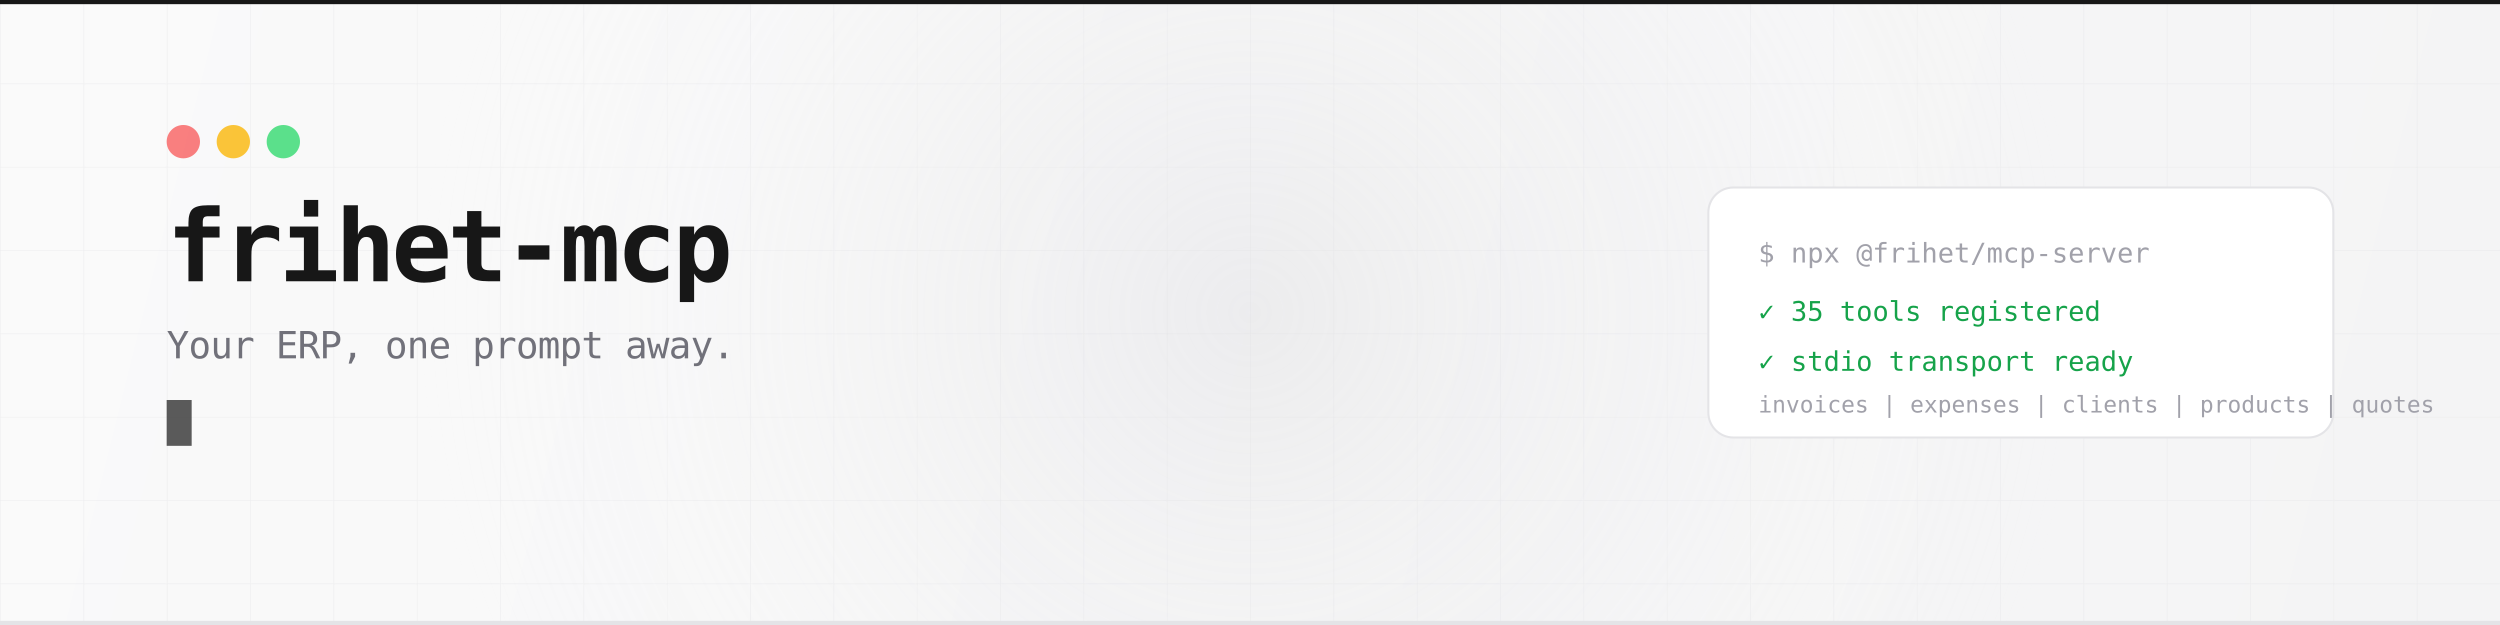
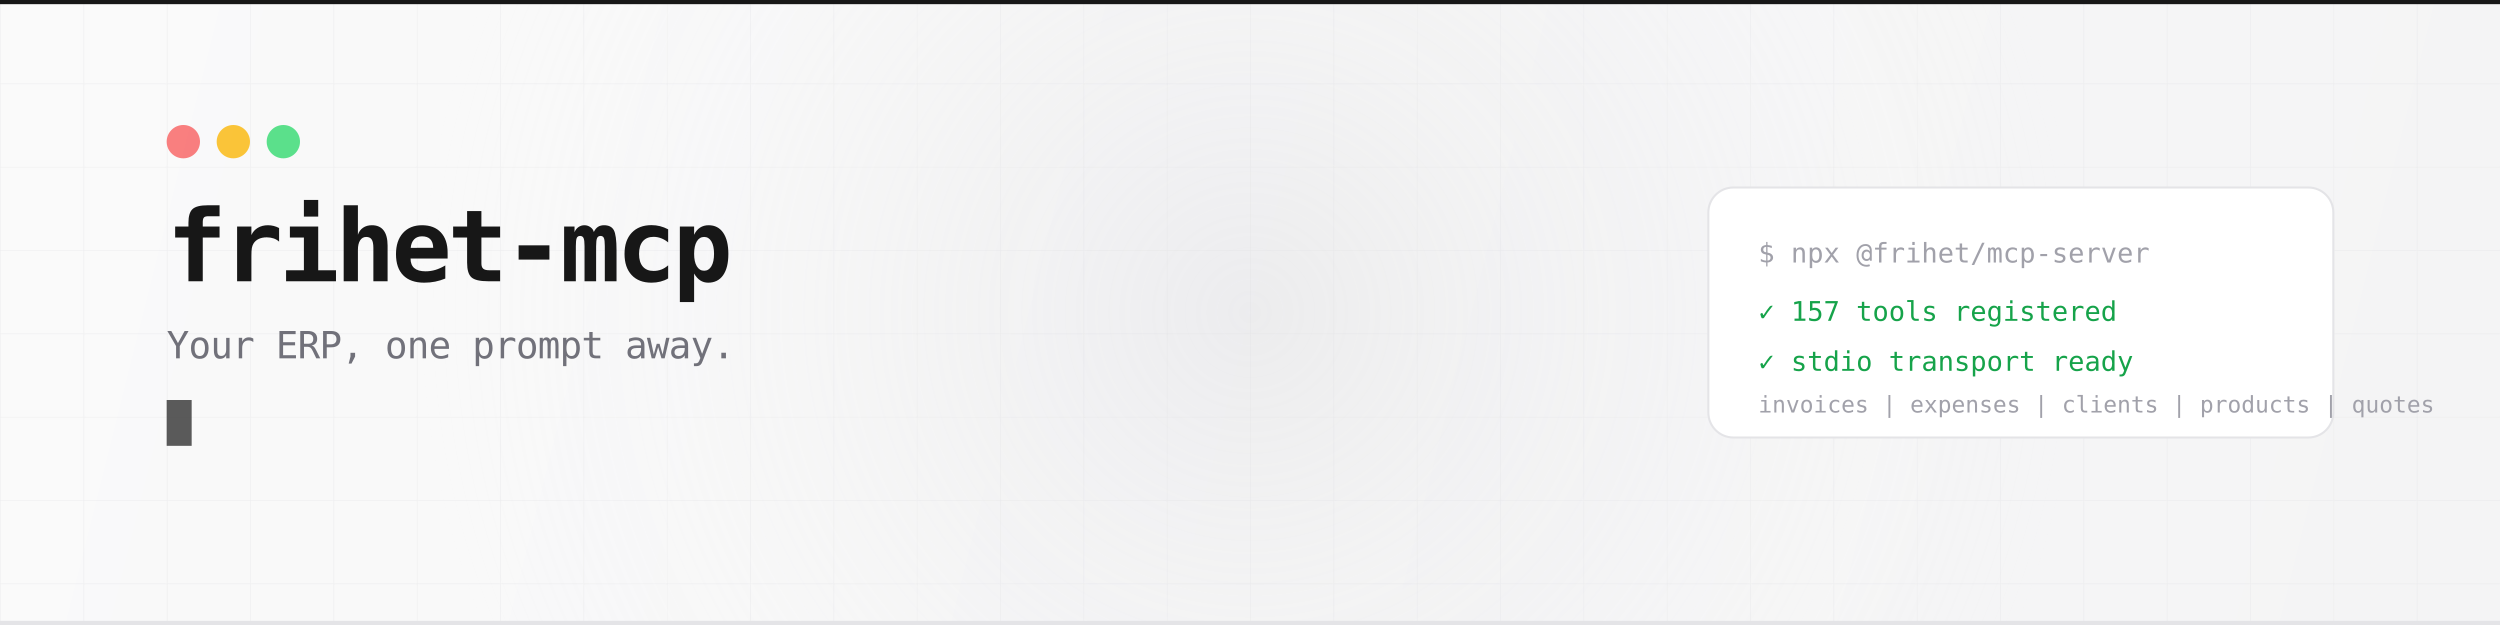
<svg xmlns="http://www.w3.org/2000/svg" viewBox="0 0 1200 300" fill="none">
  <defs>
    <linearGradient id="bg" x1="0" y1="0" x2="1200" y2="300" gradientUnits="userSpaceOnUse">
      <stop offset="0" stop-color="#fafafa" />
      <stop offset="1" stop-color="#f4f4f5" />
    </linearGradient>
    <pattern id="grid" width="40" height="40" patternUnits="userSpaceOnUse">
      <path d="M 40 0 L 0 0 0 40" fill="none" stroke="#e4e4e7" stroke-width="0.5" />
    </pattern>
    <radialGradient id="glow" cx="600" cy="150" r="400" gradientUnits="userSpaceOnUse">
      <stop offset="0" stop-color="#d4d4d8" stop-opacity="0.3" />
      <stop offset="1" stop-color="#fafafa" stop-opacity="0" />
    </radialGradient>
  </defs>
  <rect width="1200" height="300" fill="url(#bg)" />
  <rect width="1200" height="300" fill="url(#grid)" opacity="0.6" />
  <rect width="1200" height="300" fill="url(#glow)" />
  <rect x="0" y="0" width="1200" height="2" fill="#171717" />
  <g transform="translate(80, 60)">
    <rect width="16" height="16" rx="8" fill="#f87171" opacity="0.9" />
    <rect x="24" width="16" height="16" rx="8" fill="#fbbf24" opacity="0.9" />
    <rect x="48" width="16" height="16" rx="8" fill="#4ade80" opacity="0.9" />
  </g>
  <text x="80" y="135" font-family="ui-monospace, SFMono-Regular, 'SF Mono', Menlo, Consolas, monospace" font-size="48" font-weight="700" fill="#171717" letter-spacing="-0.04em">
    frihet-mcp
  </text>
  <text x="80" y="172" font-family="ui-monospace, SFMono-Regular, 'SF Mono', Menlo, Consolas, monospace" font-size="18" fill="#71717a" letter-spacing="-0.02em">
    Your ERP, one prompt away.
  </text>
  <g transform="translate(820, 90)">
    <rect width="300" height="120" rx="12" fill="#ffffff" stroke="#e4e4e7" stroke-width="1" />
    <text x="24" y="36" font-family="ui-monospace, SFMono-Regular, 'SF Mono', Menlo, Consolas, monospace" font-size="13" fill="#a1a1aa">$ npx @frihet/mcp-server</text>
-     <text x="24" y="64" font-family="ui-monospace, SFMono-Regular, 'SF Mono', Menlo, Consolas, monospace" font-size="13" fill="#16a34a">✓ 35 tools registered</text>
+     <text x="24" y="64" font-family="ui-monospace, SFMono-Regular, 'SF Mono', Menlo, Consolas, monospace" font-size="13" fill="#16a34a">✓ 157 tools registered</text>
    <text x="24" y="88" font-family="ui-monospace, SFMono-Regular, 'SF Mono', Menlo, Consolas, monospace" font-size="13" fill="#16a34a">✓ stdio transport ready</text>
    <text x="24" y="108" font-family="ui-monospace, SFMono-Regular, 'SF Mono', Menlo, Consolas, monospace" font-size="11" fill="#a1a1aa">invoices | expenses | clients | products | quotes</text>
  </g>
  <rect x="80" y="192" width="12" height="22" fill="#171717" opacity="0.7">
    <animate attributeName="opacity" values="0.7;0;0.7" dur="1.2s" repeatCount="indefinite" />
  </rect>
  <rect x="0" y="298" width="1200" height="2" fill="#e4e4e7" />
</svg>
